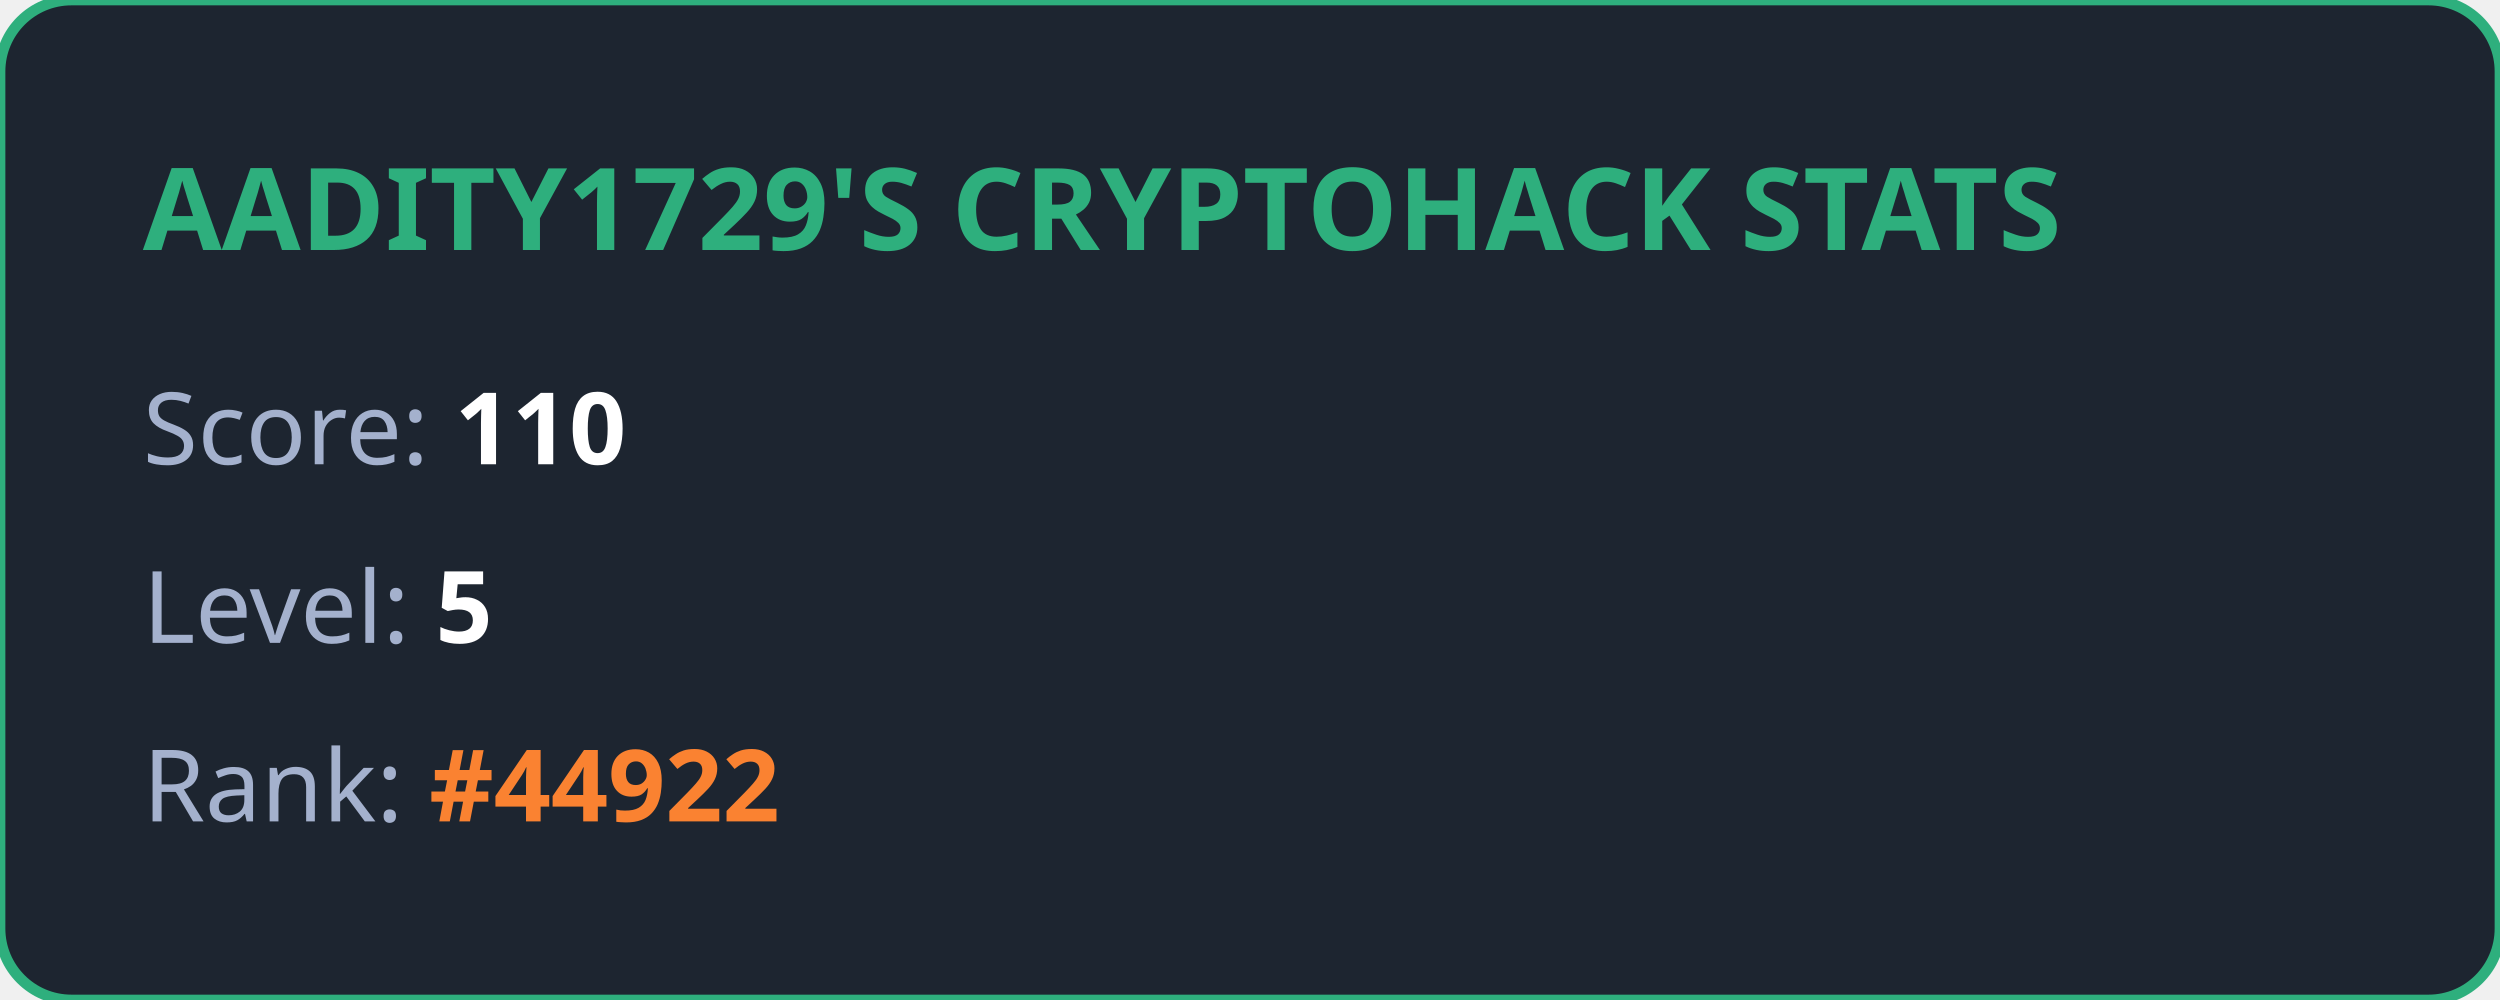
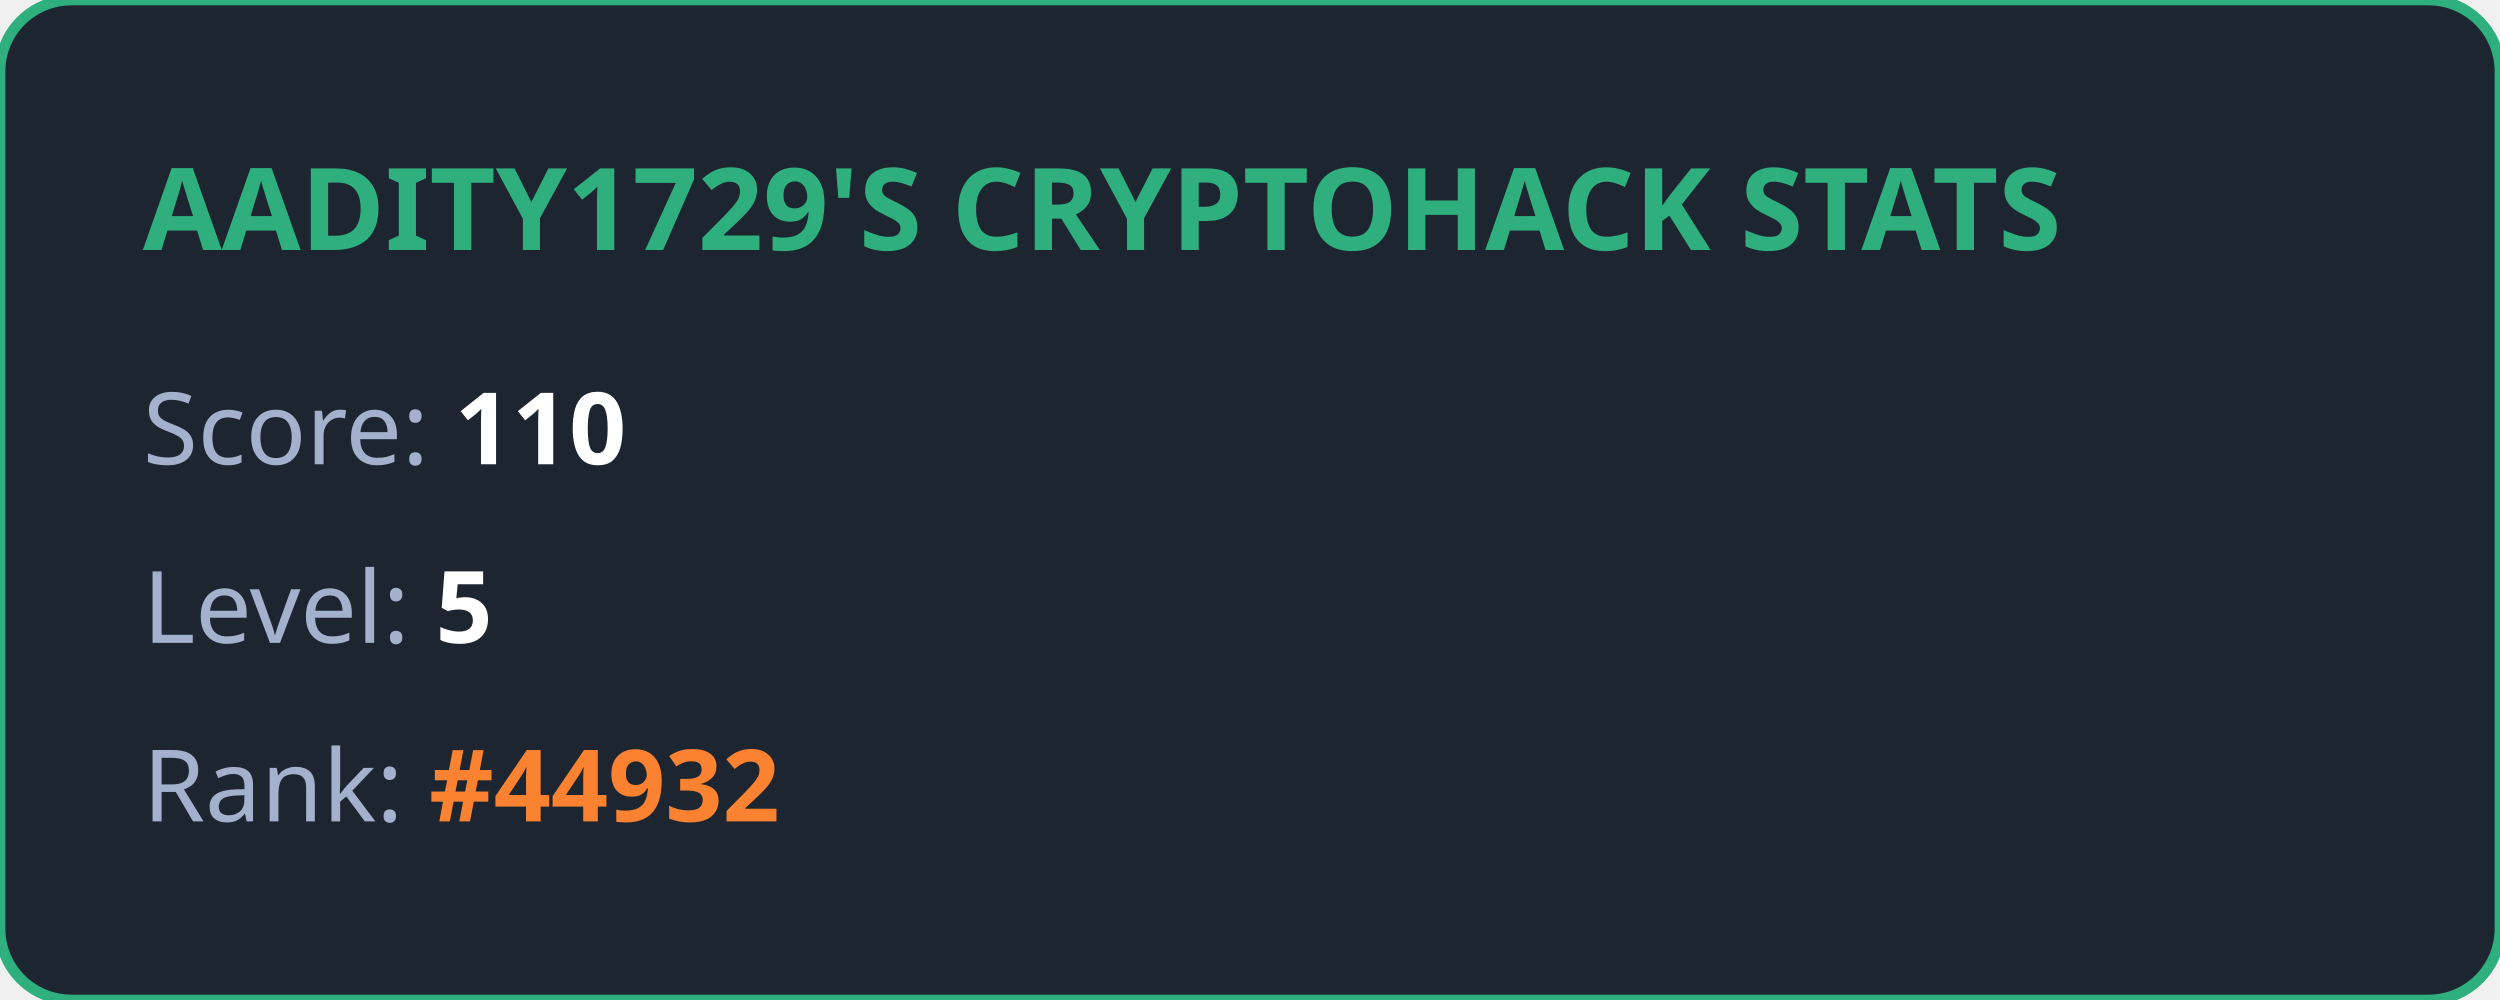
<svg xmlns="http://www.w3.org/2000/svg" width="350" height="140" viewBox="0 0 350 140" fill="none">
  <style>
            .title { font: bold 16px 'Segoe UI', Ubuntu, sans-serif; fill: #2eaf7d; }
            .stat { font: 14px 'Segoe UI', Ubuntu, sans-serif; fill: #a4b1cd; }
            .value { font-weight: bold; fill: #ffffff; }
            .highlight { font-weight: bold; fill: #fa8231; }
        </style>
  <rect width="100%" height="100%" rx="10" fill="#1d2530" stroke="#2eaf7d" stroke-width="1.5" />
  <text x="20" y="35" class="title">AADITY1729'S CRYPTOHACK STATS</text>
  <text x="20" y="65" class="stat">Score: <tspan class="value">110</tspan>
  </text>
  <text x="20" y="90" class="stat">Level: <tspan class="value">5</tspan>
  </text>
-   <text x="20" y="115" class="stat">Rank: <tspan class="highlight">#44922</tspan>
+   <text x="20" y="115" class="stat">Rank: <tspan class="highlight">#44932</tspan>
  </text>
</svg>
